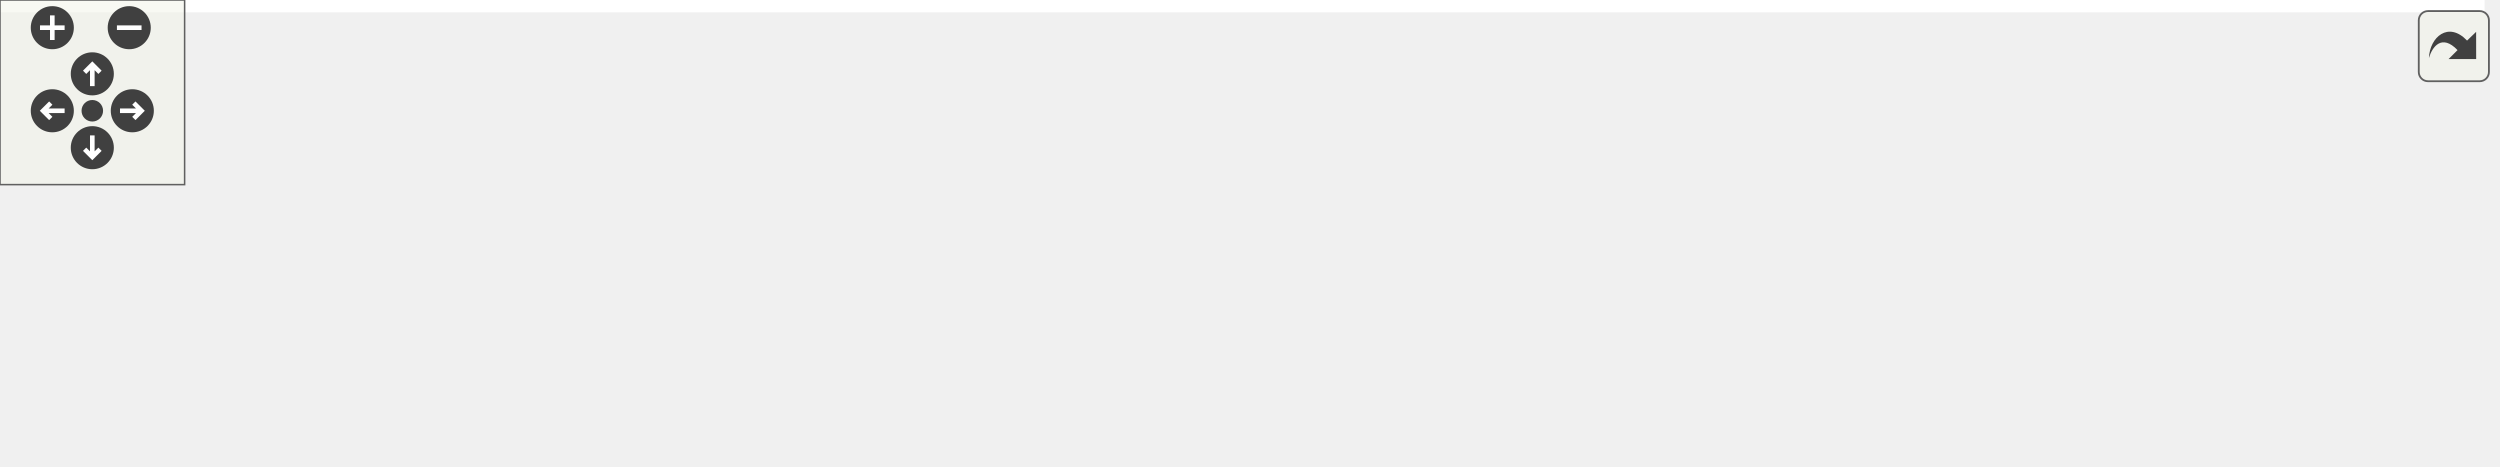
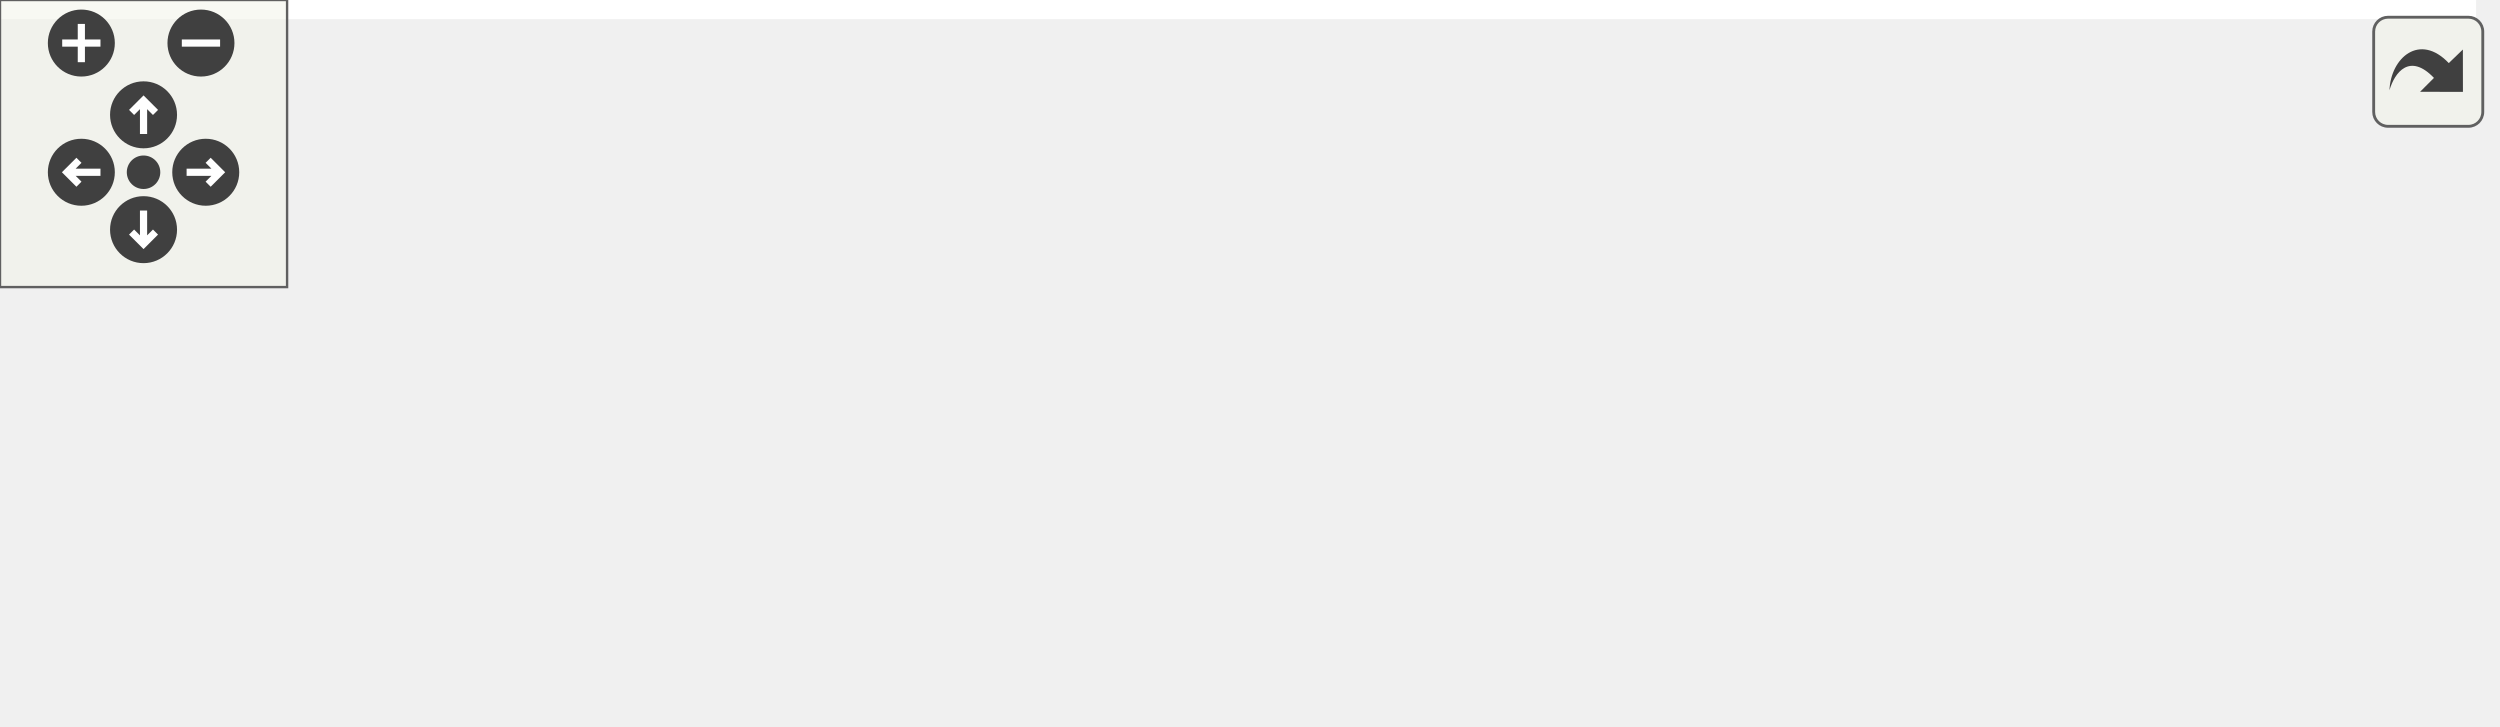
<svg xmlns="http://www.w3.org/2000/svg" xmlns:xlink="http://www.w3.org/1999/xlink" id="main" version="1.1" xml:space="preserve">
  <style type="text/css">
.edge:hover path { stroke: red; }
.edge:hover polygon { stroke: red; fill: red; }
</style>
  <defs>
    <circle id="rim" cx="0" cy="0" r="7" />
    <circle id="rim2" cx="0" cy="0" r="3.5" />
    <g id="zoomPlus">
      <use xlink:href="#rim" fill="#404040">
        <set attributeName="fill" to="#808080" begin="zoomplus.mouseover" end="zoomplus.mouseout" />
      </use>
      <path d="M-4,0h8M0,-4v8" fill="none" stroke="white" stroke-width="1.5" pointer-events="none" />
    </g>
    <g id="zoomMin">
      <use xlink:href="#rim" fill="#404040">
        <set attributeName="fill" to="#808080" begin="zoomminus.mouseover" end="zoomminus.mouseout" />
      </use>
      <path d="M-4,0h8" fill="none" stroke="white" stroke-width="1.5" pointer-events="none" />
    </g>
    <g id="dirArrow">
      <path fill="none" stroke="white" stroke-width="1.5" d="M0,-3.0v7 M-2.5,-0.5L0,-3.0L2.5,-0.5" />
    </g>
    <g id="resetDef">
      <use xlink:href="#rim2" fill="#404040">
        <set attributeName="fill" to="#808080" begin="reset.mouseover" end="reset.mouseout" />
      </use>
    </g>
  </defs>
  <svg id="graph" class="graph">
    <g id="viewport">
-       <polygon fill="white" stroke="transparent" points="-4,4 -4,-91 807.5,-91 807.5,4 -4,4" />
+       <polygon fill="white" stroke="transparent" points="-4,4 -4,-91 517.5,-91 517.5,4 -4,4" />
      <g id="node1" class="node">
        <g id="a_node1">
          <a xlink:title=" ">
-             <polygon fill="#bfbfbf" stroke="black" points="219,-67.5 219,-86.5 317,-86.5 317,-67.5 219,-67.5" />
-             <text text-anchor="middle" x="268" y="-74.5" font-family="Helvetica,sans-Serif" font-size="10.00">road_geometry.h</text>
+             <polygon fill="#bfbfbf" stroke="black" points="173,-67.5 173,-86.5 271,-86.5 271,-67.5 173,-67.5" />
+             <text text-anchor="middle" x="222" y="-74.5" font-family="Helvetica,sans-Serif" font-size="10.00">road_geometry.h</text>
          </a>
        </g>
      </g>
      <g id="node2" class="node">
        <g id="a_node2">
          <a xlink:title=" ">
-             <polygon fill="white" stroke="#bfbfbf" points="0,-6 0,-25 56,-25 56,-6 0,-6" />
-             <text text-anchor="middle" x="28" y="-13" font-family="Helvetica,sans-Serif" font-size="10.00">optional</text>
+             <polygon fill="white" stroke="#bfbfbf" points="0,-6 0,-25 44,-25 44,-6 0,-6" />
+             <text text-anchor="middle" x="22" y="-13" font-family="Helvetica,sans-Serif" font-size="10.00">string</text>
          </a>
        </g>
      </g>
      <g id="edge1" class="edge">
-         <path fill="none" stroke="midnightblue" d="M219.47,-67.44C177.99,-59.61 116.97,-46.84 65,-31 62.57,-30.26 60.08,-29.44 57.59,-28.56" />
-         <polygon fill="midnightblue" stroke="midnightblue" points="58.75,-25.26 48.16,-25.05 56.31,-31.82 58.75,-25.26" />
+         <path fill="none" stroke="midnightblue" d="M182.12,-67.49C147.48,-59.6 96.23,-46.72 53,-31 51.39,-30.41 49.74,-29.77 48.1,-29.1" />
+         <polygon fill="midnightblue" stroke="midnightblue" points="49.39,-25.85 38.83,-25.03 46.57,-32.26 49.39,-25.85" />
      </g>
      <g id="node3" class="node">
        <g id="a_node3">
          <a xlink:title=" ">
-             <polygon fill="white" stroke="#bfbfbf" points="74,-6 74,-25 118,-25 118,-6 74,-6" />
-             <text text-anchor="middle" x="96" y="-13" font-family="Helvetica,sans-Serif" font-size="10.00">string</text>
+             <polygon fill="white" stroke="#bfbfbf" points="62.5,-6 62.5,-25 219.5,-25 219.5,-6 62.5,-6" />
+             <text text-anchor="middle" x="141" y="-13" font-family="Helvetica,sans-Serif" font-size="10.00">maliput/api/road_geometry.h</text>
          </a>
        </g>
      </g>
      <g id="edge2" class="edge">
-         <path fill="none" stroke="midnightblue" d="M237.35,-67.46C208.52,-59.13 164.33,-45.62 127,-31 125.58,-30.44 124.14,-29.86 122.69,-29.24" />
-         <polygon fill="midnightblue" stroke="midnightblue" points="123.77,-25.89 113.21,-25.03 120.92,-32.29 123.77,-25.89" />
+         <path fill="none" stroke="midnightblue" d="M210.39,-67.48C197.52,-58.02 176.53,-42.6 160.99,-31.19" />
+         <polygon fill="midnightblue" stroke="midnightblue" points="162.72,-28.11 152.58,-25.01 158.57,-33.75 162.72,-28.11" />
      </g>
      <g id="node4" class="node">
        <g id="a_node4">
          <a xlink:title=" ">
-             <polygon fill="white" stroke="#bfbfbf" points="136.5,-6 136.5,-25 183.5,-25 183.5,-6 136.5,-6" />
-             <text text-anchor="middle" x="160" y="-13" font-family="Helvetica,sans-Serif" font-size="10.00">vector</text>
+             <polygon fill="white" stroke="#bfbfbf" points="237.5,-0.5 237.5,-30.5 370.5,-30.5 370.5,-0.5 237.5,-0.5" />
+             <text text-anchor="start" x="245.5" y="-18.5" font-family="Helvetica,sans-Serif" font-size="10.00">maliput/geometry_base</text>
+             <text text-anchor="middle" x="304" y="-7.5" font-family="Helvetica,sans-Serif" font-size="10.00">/road_geometry.h</text>
          </a>
        </g>
      </g>
      <g id="edge3" class="edge">
-         <path fill="none" stroke="midnightblue" d="M252.53,-67.48C234.72,-57.67 205.26,-41.43 184.37,-29.92" />
-         <polygon fill="midnightblue" stroke="midnightblue" points="185.89,-26.77 175.45,-25.01 182.51,-32.9 185.89,-26.77" />
+         <path fill="none" stroke="midnightblue" d="M233.75,-67.48C244.85,-59.42 261.93,-47.02 276.47,-36.47" />
+         <polygon fill="midnightblue" stroke="midnightblue" points="278.64,-39.23 284.67,-30.52 274.52,-33.56 278.64,-39.23" />
      </g>
      <g id="node5" class="node">
        <g id="a_node5">
          <a xlink:title=" ">
-             <polygon fill="white" stroke="#bfbfbf" points="202,-6 202,-25 334,-25 334,-6 202,-6" />
-             <text text-anchor="middle" x="268" y="-13" font-family="Helvetica,sans-Serif" font-size="10.00">maliput/api/lane_data.h</text>
+             <polygon fill="white" stroke="#bfbfbf" points="388.5,-6 388.5,-25 513.5,-25 513.5,-6 388.5,-6" />
+             <text text-anchor="middle" x="451" y="-13" font-family="Helvetica,sans-Serif" font-size="10.00">maliput/math/vector.h</text>
          </a>
        </g>
      </g>
      <g id="edge4" class="edge">
-         <path fill="none" stroke="midnightblue" d="M268,-67.48C268,-59.08 268,-45.98 268,-35.16" />
-         <polygon fill="midnightblue" stroke="midnightblue" points="271.5,-35.01 268,-25.01 264.5,-35.01 271.5,-35.01" />
-       </g>
-       <g id="node6" class="node">
-         <g id="a_node6">
-           <a xlink:title=" ">
-             <polygon fill="white" stroke="#bfbfbf" points="352.5,-6 352.5,-25 509.5,-25 509.5,-6 352.5,-6" />
-             <text text-anchor="middle" x="431" y="-13" font-family="Helvetica,sans-Serif" font-size="10.00">maliput/api/road_geometry.h</text>
-           </a>
-         </g>
-       </g>
-       <g id="edge5" class="edge">
-         <path fill="none" stroke="midnightblue" d="M291.35,-67.48C319.31,-57.27 366.33,-40.11 397.99,-28.55" />
-         <polygon fill="midnightblue" stroke="midnightblue" points="399.5,-31.73 407.69,-25.01 397.1,-25.15 399.5,-31.73" />
-       </g>
-       <g id="node7" class="node">
-         <g id="a_node7">
-           <a xlink:title=" ">
-             <polygon fill="white" stroke="#bfbfbf" points="527.5,-0.5 527.5,-30.5 660.5,-30.5 660.5,-0.5 527.5,-0.5" />
-             <text text-anchor="start" x="535.5" y="-18.5" font-family="Helvetica,sans-Serif" font-size="10.00">maliput/geometry_base</text>
-             <text text-anchor="middle" x="594" y="-7.5" font-family="Helvetica,sans-Serif" font-size="10.00">/road_geometry.h</text>
-           </a>
-         </g>
-       </g>
-       <g id="edge6" class="edge">
-         <path fill="none" stroke="midnightblue" d="M316.62,-67.48C365.04,-58.96 441.76,-45.33 517.2,-31.32" />
-         <polygon fill="midnightblue" stroke="midnightblue" points="518.16,-34.7 527.35,-29.43 516.88,-27.82 518.16,-34.7" />
-       </g>
-       <g id="node8" class="node">
-         <g id="a_node8">
-           <a xlink:title=" ">
-             <polygon fill="white" stroke="#bfbfbf" points="678.5,-6 678.5,-25 803.5,-25 803.5,-6 678.5,-6" />
-             <text text-anchor="middle" x="741" y="-13" font-family="Helvetica,sans-Serif" font-size="10.00">maliput/math/vector.h</text>
-           </a>
-         </g>
-       </g>
-       <g id="edge7" class="edge">
-         <path fill="none" stroke="midnightblue" d="M317.08,-71.94C393,-65.34 543.4,-50.97 670,-31 677.26,-29.85 684.91,-28.48 692.39,-27.03" />
-         <polygon fill="midnightblue" stroke="midnightblue" points="693.3,-30.42 702.42,-25.04 691.93,-23.55 693.3,-30.42" />
+         <path fill="none" stroke="midnightblue" d="M254.81,-67.48C295.2,-56.98 363.88,-39.14 408.33,-27.59" />
+         <polygon fill="midnightblue" stroke="midnightblue" points="409.45,-30.91 418.25,-25.01 407.69,-24.14 409.45,-30.91" />
      </g>
    </g>
  </svg>
  <g id="navigator" transform="translate(0 0)" fill="#404254">
    <rect fill="#f2f5e9" fill-opacity="0.5" stroke="#606060" stroke-width=".5" x="0" y="0" width="60" height="60" />
    <use id="zoomplus" xlink:href="#zoomPlus" x="17" y="9" />
    <use id="zoomminus" xlink:href="#zoomMin" x="42" y="9" />
    <use id="reset" xlink:href="#resetDef" x="30" y="36" />
    <g id="arrowUp" xlink:href="#dirArrow" transform="translate(30 24)">
      <use xlink:href="#rim" fill="#404040">
        <set attributeName="fill" to="#808080" begin="arrowUp.mouseover" end="arrowUp.mouseout" />
      </use>
      <path fill="none" stroke="white" stroke-width="1.5" d="M0,-3.0v7 M-2.5,-0.5L0,-3.0L2.5,-0.5" />
    </g>
    <g id="arrowRight" xlink:href="#dirArrow" transform="rotate(90) translate(36 -43)">
      <use xlink:href="#rim" fill="#404040">
        <set attributeName="fill" to="#808080" begin="arrowRight.mouseover" end="arrowRight.mouseout" />
      </use>
      <path fill="none" stroke="white" stroke-width="1.5" d="M0,-3.0v7 M-2.5,-0.5L0,-3.0L2.5,-0.5" />
    </g>
    <g id="arrowDown" xlink:href="#dirArrow" transform="rotate(180) translate(-30 -48)">
      <use xlink:href="#rim" fill="#404040">
        <set attributeName="fill" to="#808080" begin="arrowDown.mouseover" end="arrowDown.mouseout" />
      </use>
      <path fill="none" stroke="white" stroke-width="1.5" d="M0,-3.0v7 M-2.5,-0.5L0,-3.0L2.5,-0.5" />
    </g>
    <g id="arrowLeft" xlink:href="#dirArrow" transform="rotate(270) translate(-36 17)">
      <use xlink:href="#rim" fill="#404040">
        <set attributeName="fill" to="#808080" begin="arrowLeft.mouseover" end="arrowLeft.mouseout" />
      </use>
      <path fill="none" stroke="white" stroke-width="1.5" d="M0,-3.0v7 M-2.5,-0.5L0,-3.0L2.5,-0.5" />
    </g>
  </g>
  <svg viewBox="0 0 15 15" width="100%" height="30px" preserveAspectRatio="xMaxYMin meet">
    <g id="arrow_out" transform="scale(0.3 0.3)">
      <a xlink:href="road__geometry_8h__incl_org.svg" target="_base">
        <rect id="button" ry="5" rx="5" y="6" x="6" height="38" width="38" fill="#f2f5e9" fill-opacity="0.5" stroke="#606060" stroke-width="1.0" />
        <path id="arrow" d="M 11.5,31.437 C 11.94,20.098 22.043,11.323 32.159,21.979 L 37.069,17.246 C 37.069,17.246 37.088,32 37.088,32 L 22.16,31.978 C 22.16,31.978 26.998,27.14 26.998,27.14 C 18.529,18.264 13.292,25.23 11.5,31.437 z" style="fill:#404040;" />
      </a>
    </g>
  </svg>
</svg>
